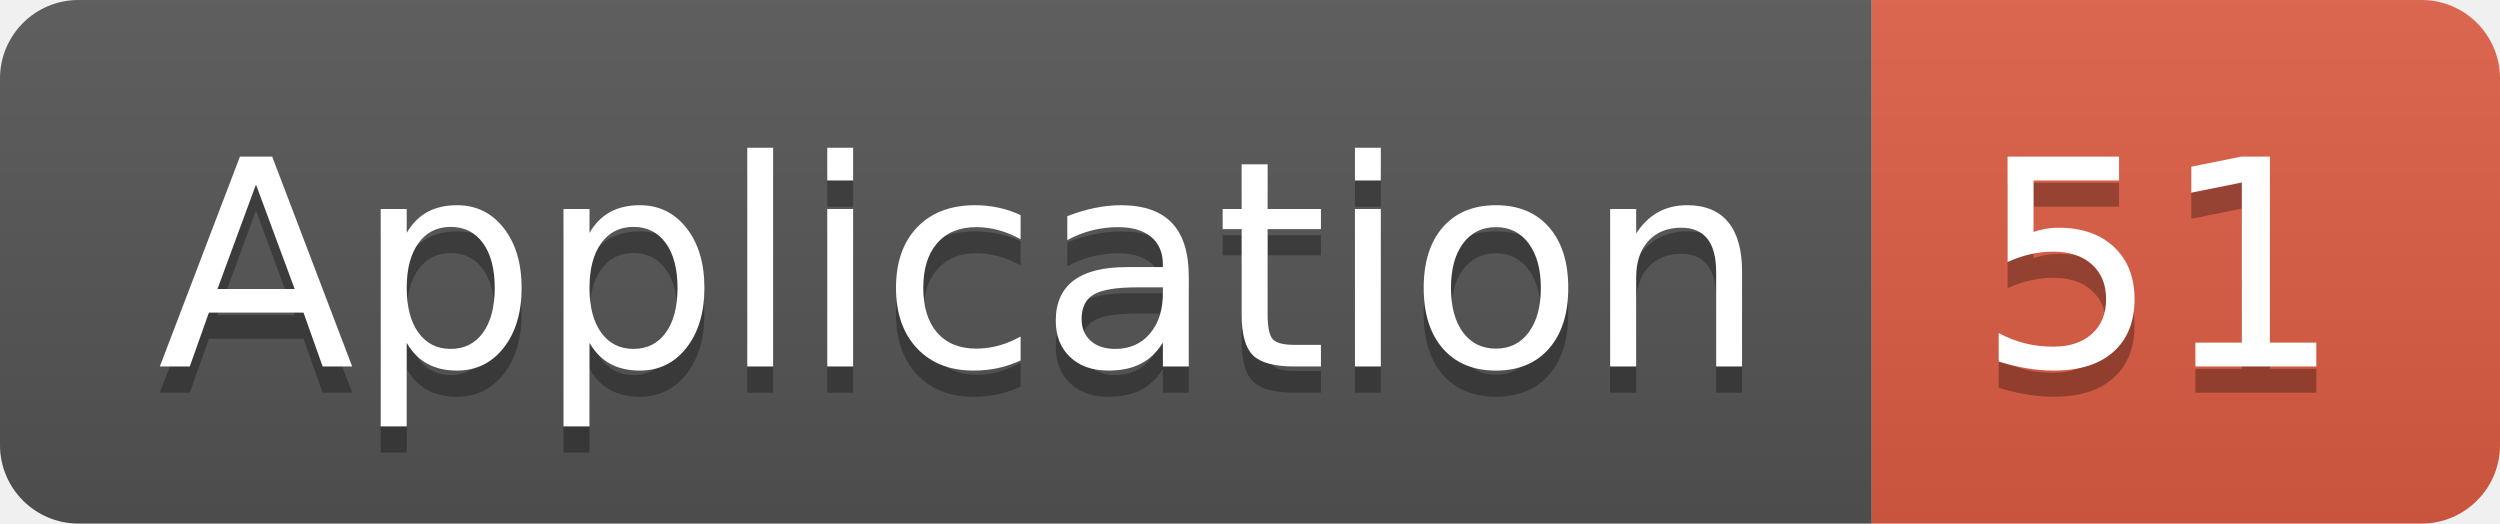
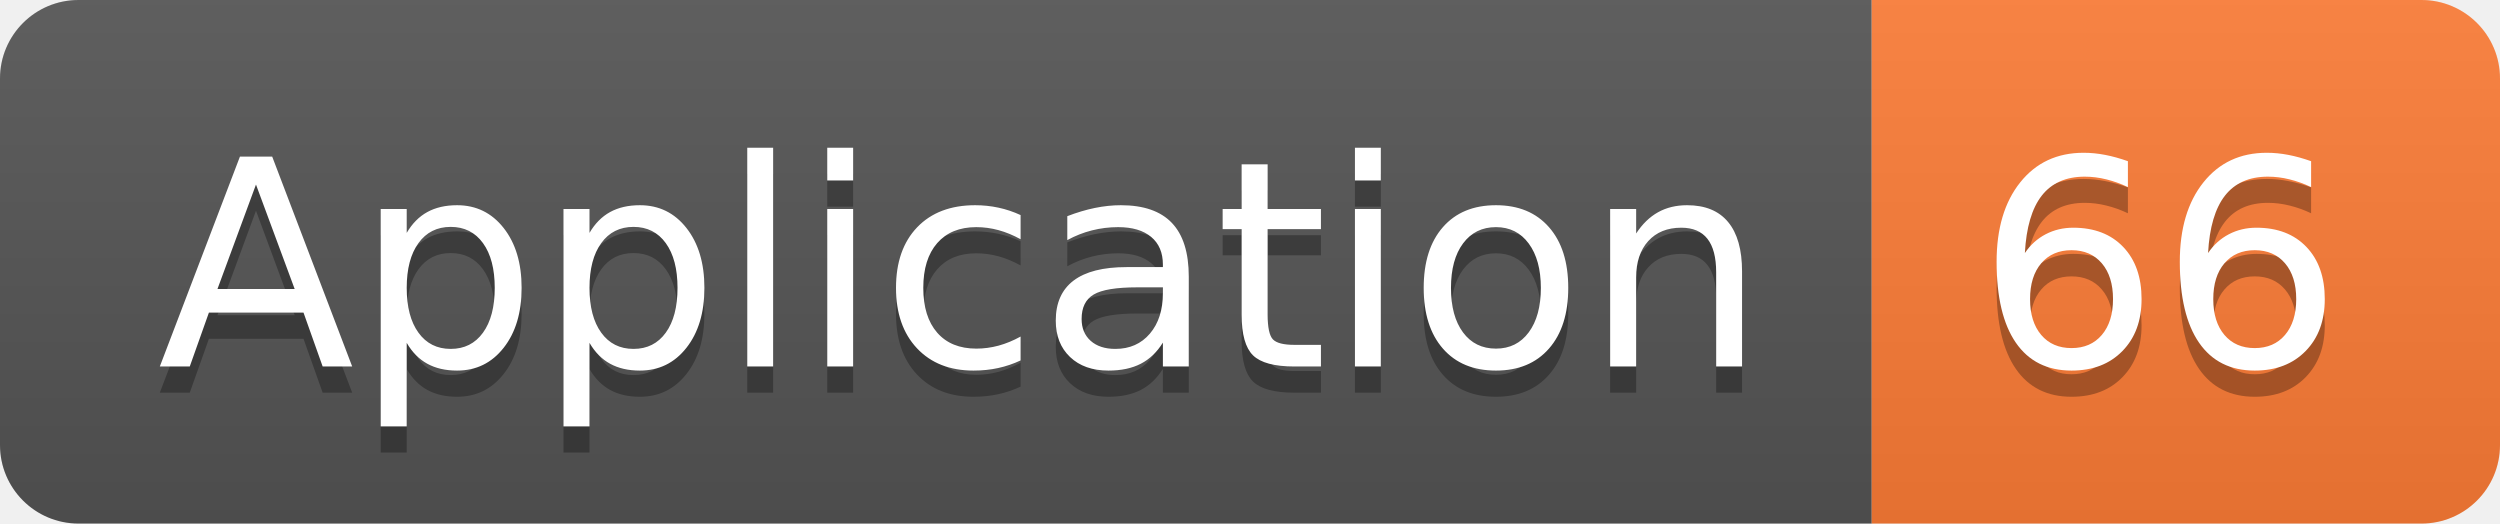
<svg xmlns="http://www.w3.org/2000/svg" width="95.5" height="20">
  <linearGradient id="smooth" x2="0" y2="100%">
    <stop offset="0" stop-color="#bbb" stop-opacity=".1" />
    <stop offset="1" stop-opacity=".1" />
  </linearGradient>
  <clipPath id="round">
    <rect width="95.5" height="20" rx="3" fill="#fff" />
  </clipPath>
  <g clip-path="url(#round)">
    <rect width="71.5" height="20" fill="#555" />
-     <rect x="71.5" width="24.0" height="20" fill="#e05d44" />
+     <rect x="71.5" width="24.0" height="20" fill="#fe7d37" />
    <rect width="95.5" height="20" fill="url(#smooth)" />
  </g>
  <g fill="#fff" text-anchor="middle" font-family="DejaVu Sans,Verdana,Geneva,sans-serif" font-size="110">
    <text x="367.5" y="150" fill="#010101" fill-opacity=".3" transform="scale(0.1)" textLength="615.0" lengthAdjust="spacing">Application</text>
    <text x="367.5" y="140" transform="scale(0.1)" textLength="615.0" lengthAdjust="spacing">Application</text>
-     <text x="825.0" y="150" fill="#010101" fill-opacity=".3" transform="scale(0.1)" textLength="140.0" lengthAdjust="spacing">51</text>
-     <text x="825.0" y="140" transform="scale(0.1)" textLength="140.0" lengthAdjust="spacing">51</text>
+     <text x="825.0" y="150" fill="#010101" fill-opacity=".3" transform="scale(0.1)" textLength="140.0" lengthAdjust="spacing">66</text>
+     <text x="825.0" y="140" transform="scale(0.1)" textLength="140.0" lengthAdjust="spacing">66</text>
  </g>
</svg>
